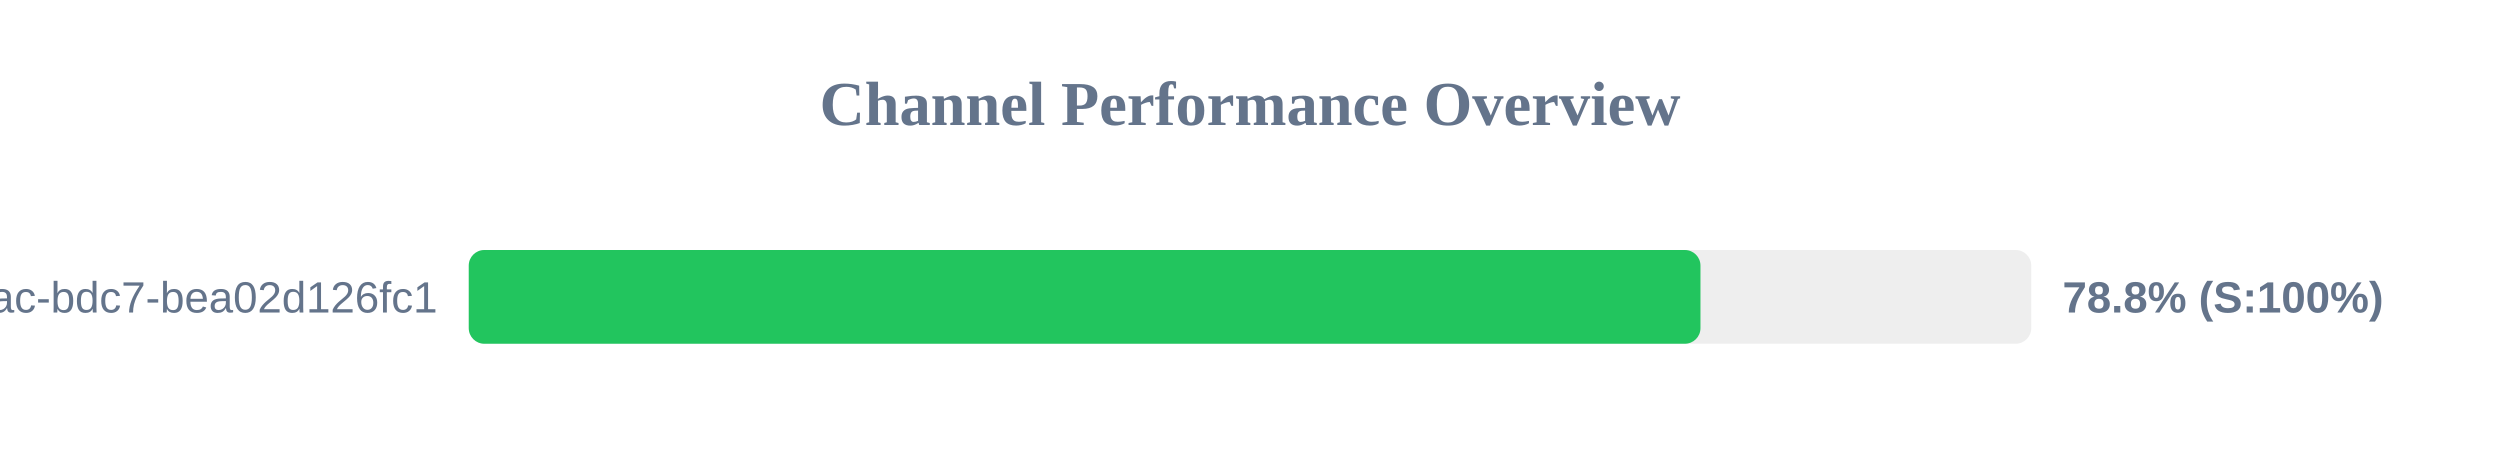
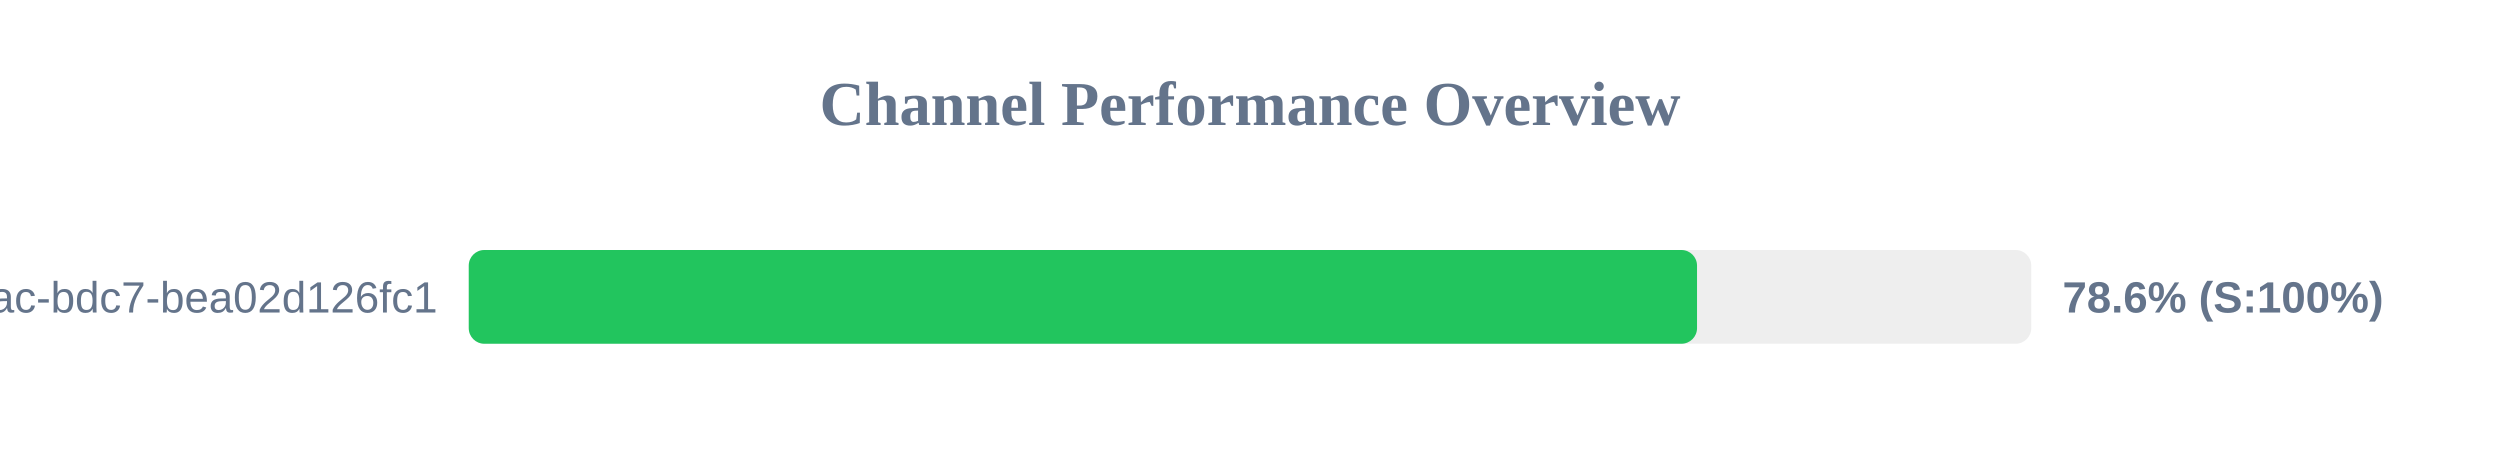
<svg xmlns="http://www.w3.org/2000/svg" width="800" height="150" version="1.1">
  <style>
        .row { font: 14px Arial; fill: #64748b; }
        .score { font: bold 14px Arial; fill: #64748b; }
    </style>
  <text x="400" y="40" text-anchor="middle" font-size="20px" font-weight="bold" fill="#64748b">Channel Performance Overview</text>
  <rect x="150" y="80" width="500" height="30" fill="#eee" rx="5" />
-   <rect x="150" y="80" width="394.15" height="30" fill="#22c55e" rx="5" />
+   <rect x="150" y="80" width="393.05" height="30" fill="#22c55e" rx="5" />
  <text x="140" y="100" text-anchor="end" class="row">?uuid=e31ad3e6-e341-42ac-bdc7-bea02d126fc1</text>
-   <text x="660" y="100" text-anchor="start" class="score">78.8% (S:100%)</text>
+   <text x="660" y="100" text-anchor="start" class="score">78.6% (S:100%)</text>
</svg>
